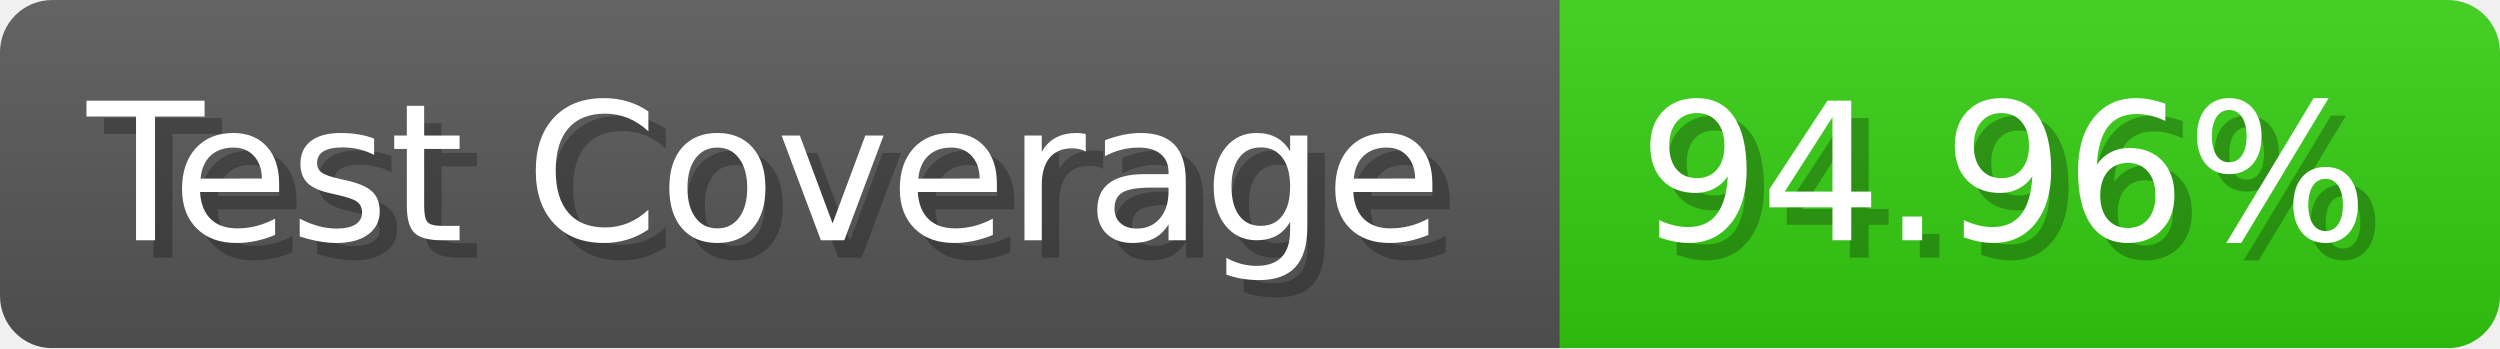
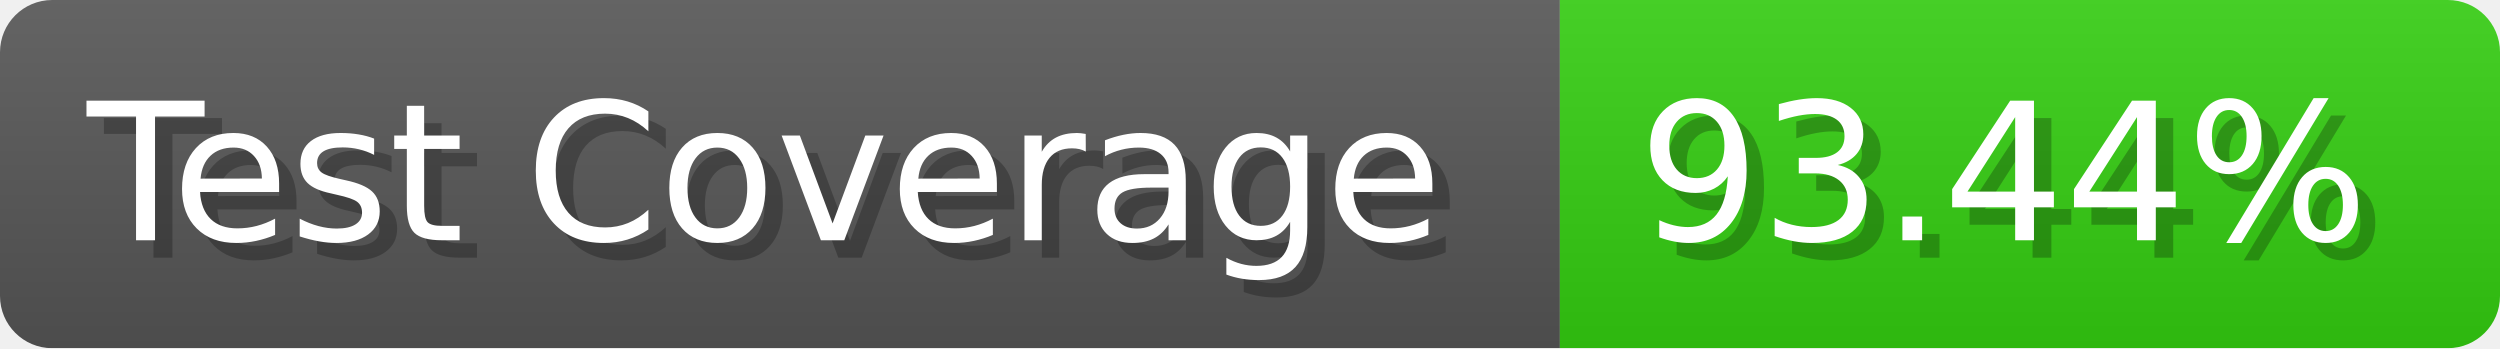
- <svg xmlns="http://www.w3.org/2000/svg" width="143.6" height="20" viewBox="0 0 1436 200" role="img" aria-label="Test Coverage: 94.96%">
+ <svg xmlns="http://www.w3.org/2000/svg" width="143.6" height="20" viewBox="0 0 1436 200" role="img" aria-label="Test Coverage: 93.44%">
  <linearGradient id="a" x2="0" y2="100%">
    <stop offset="0" stop-opacity=".1" stop-color="#EEE" />
    <stop offset="1" stop-opacity=".1" />
  </linearGradient>
  <mask id="m">
    <rect width="1436" height="200" rx="30" fill="#FFF" />
  </mask>
  <g mask="url(#m)">
    <rect width="896" height="200" fill="#555" />
    <rect width="540" height="200" fill="#3C1" x="896" />
    <rect width="1436" height="200" fill="url(#a)" />
  </g>
  <g aria-hidden="true" fill="#fff" text-anchor="start" font-family="Verdana,DejaVu Sans,sans-serif" font-size="110">
    <text x="60" y="148" textLength="796" fill="#000" opacity="0.25">Test Coverage</text>
    <text x="50" y="138" textLength="796">Test Coverage</text>
-     <text x="951" y="148" textLength="440" fill="#000" opacity="0.25">94.96%</text>
-     <text x="941" y="138" textLength="440">94.96%</text>
+     <text x="951" y="148" textLength="440" fill="#000" opacity="0.25">93.44%</text>
+     <text x="941" y="138" textLength="440">93.44%</text>
  </g>
</svg>
